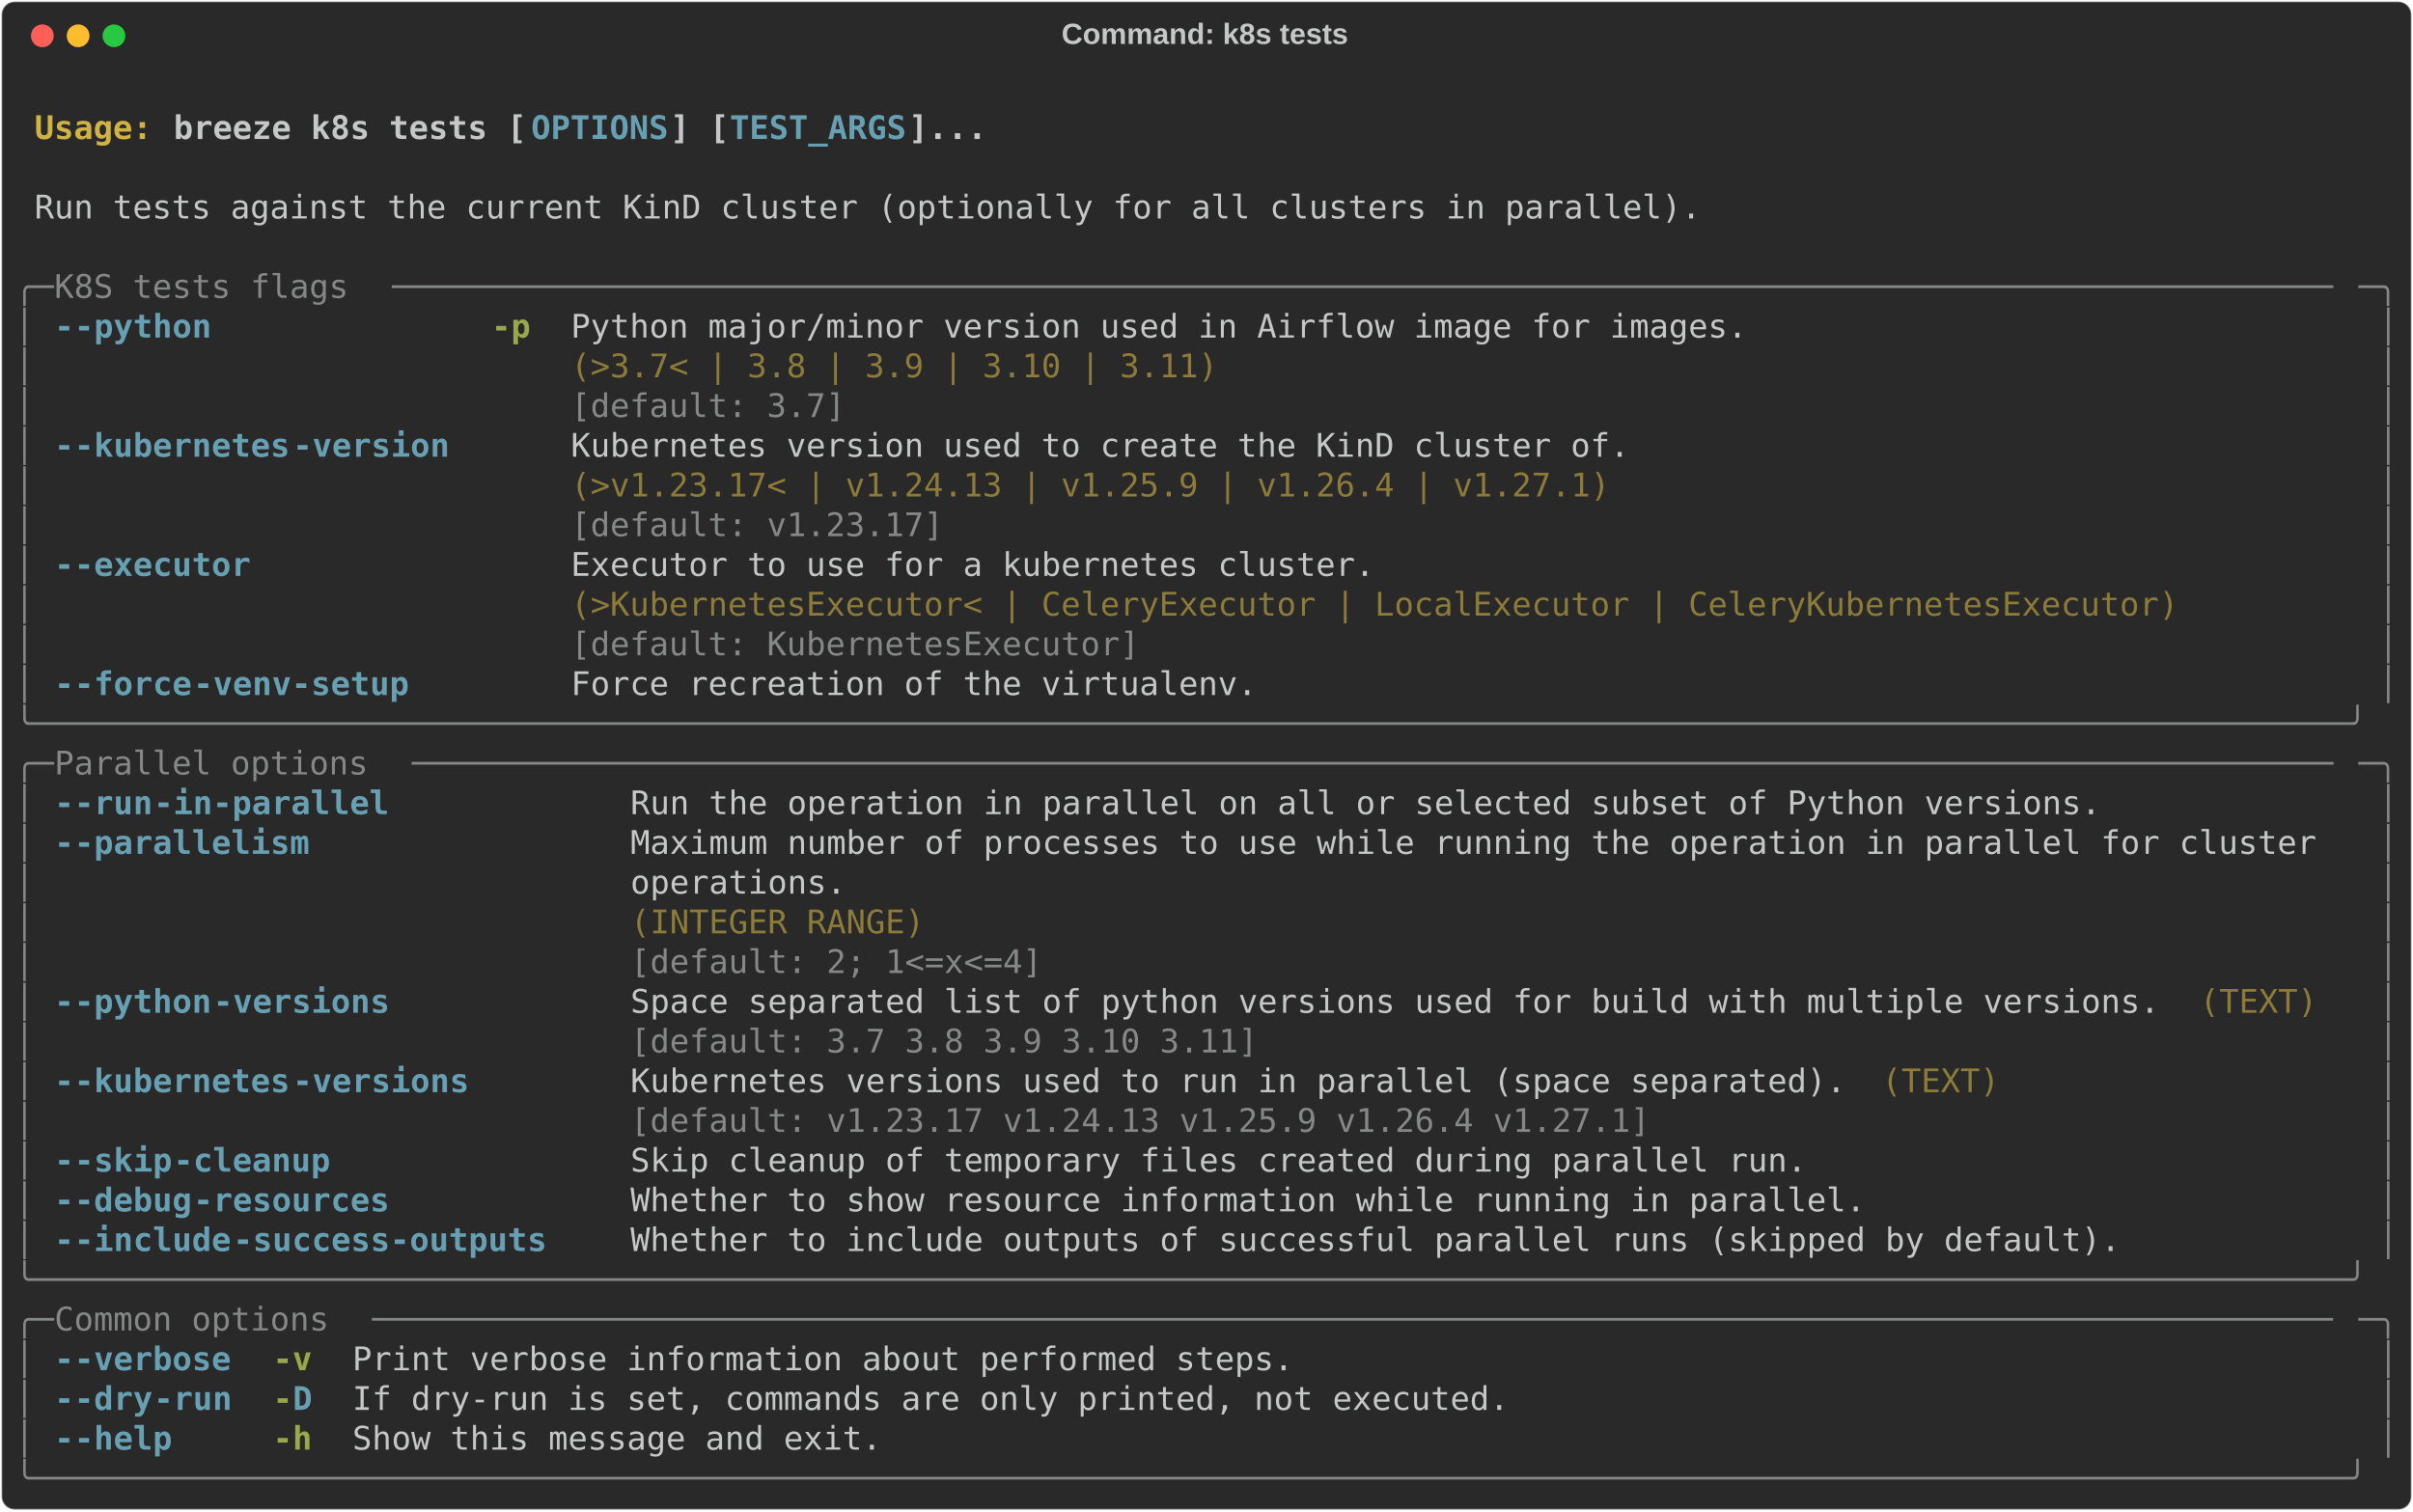
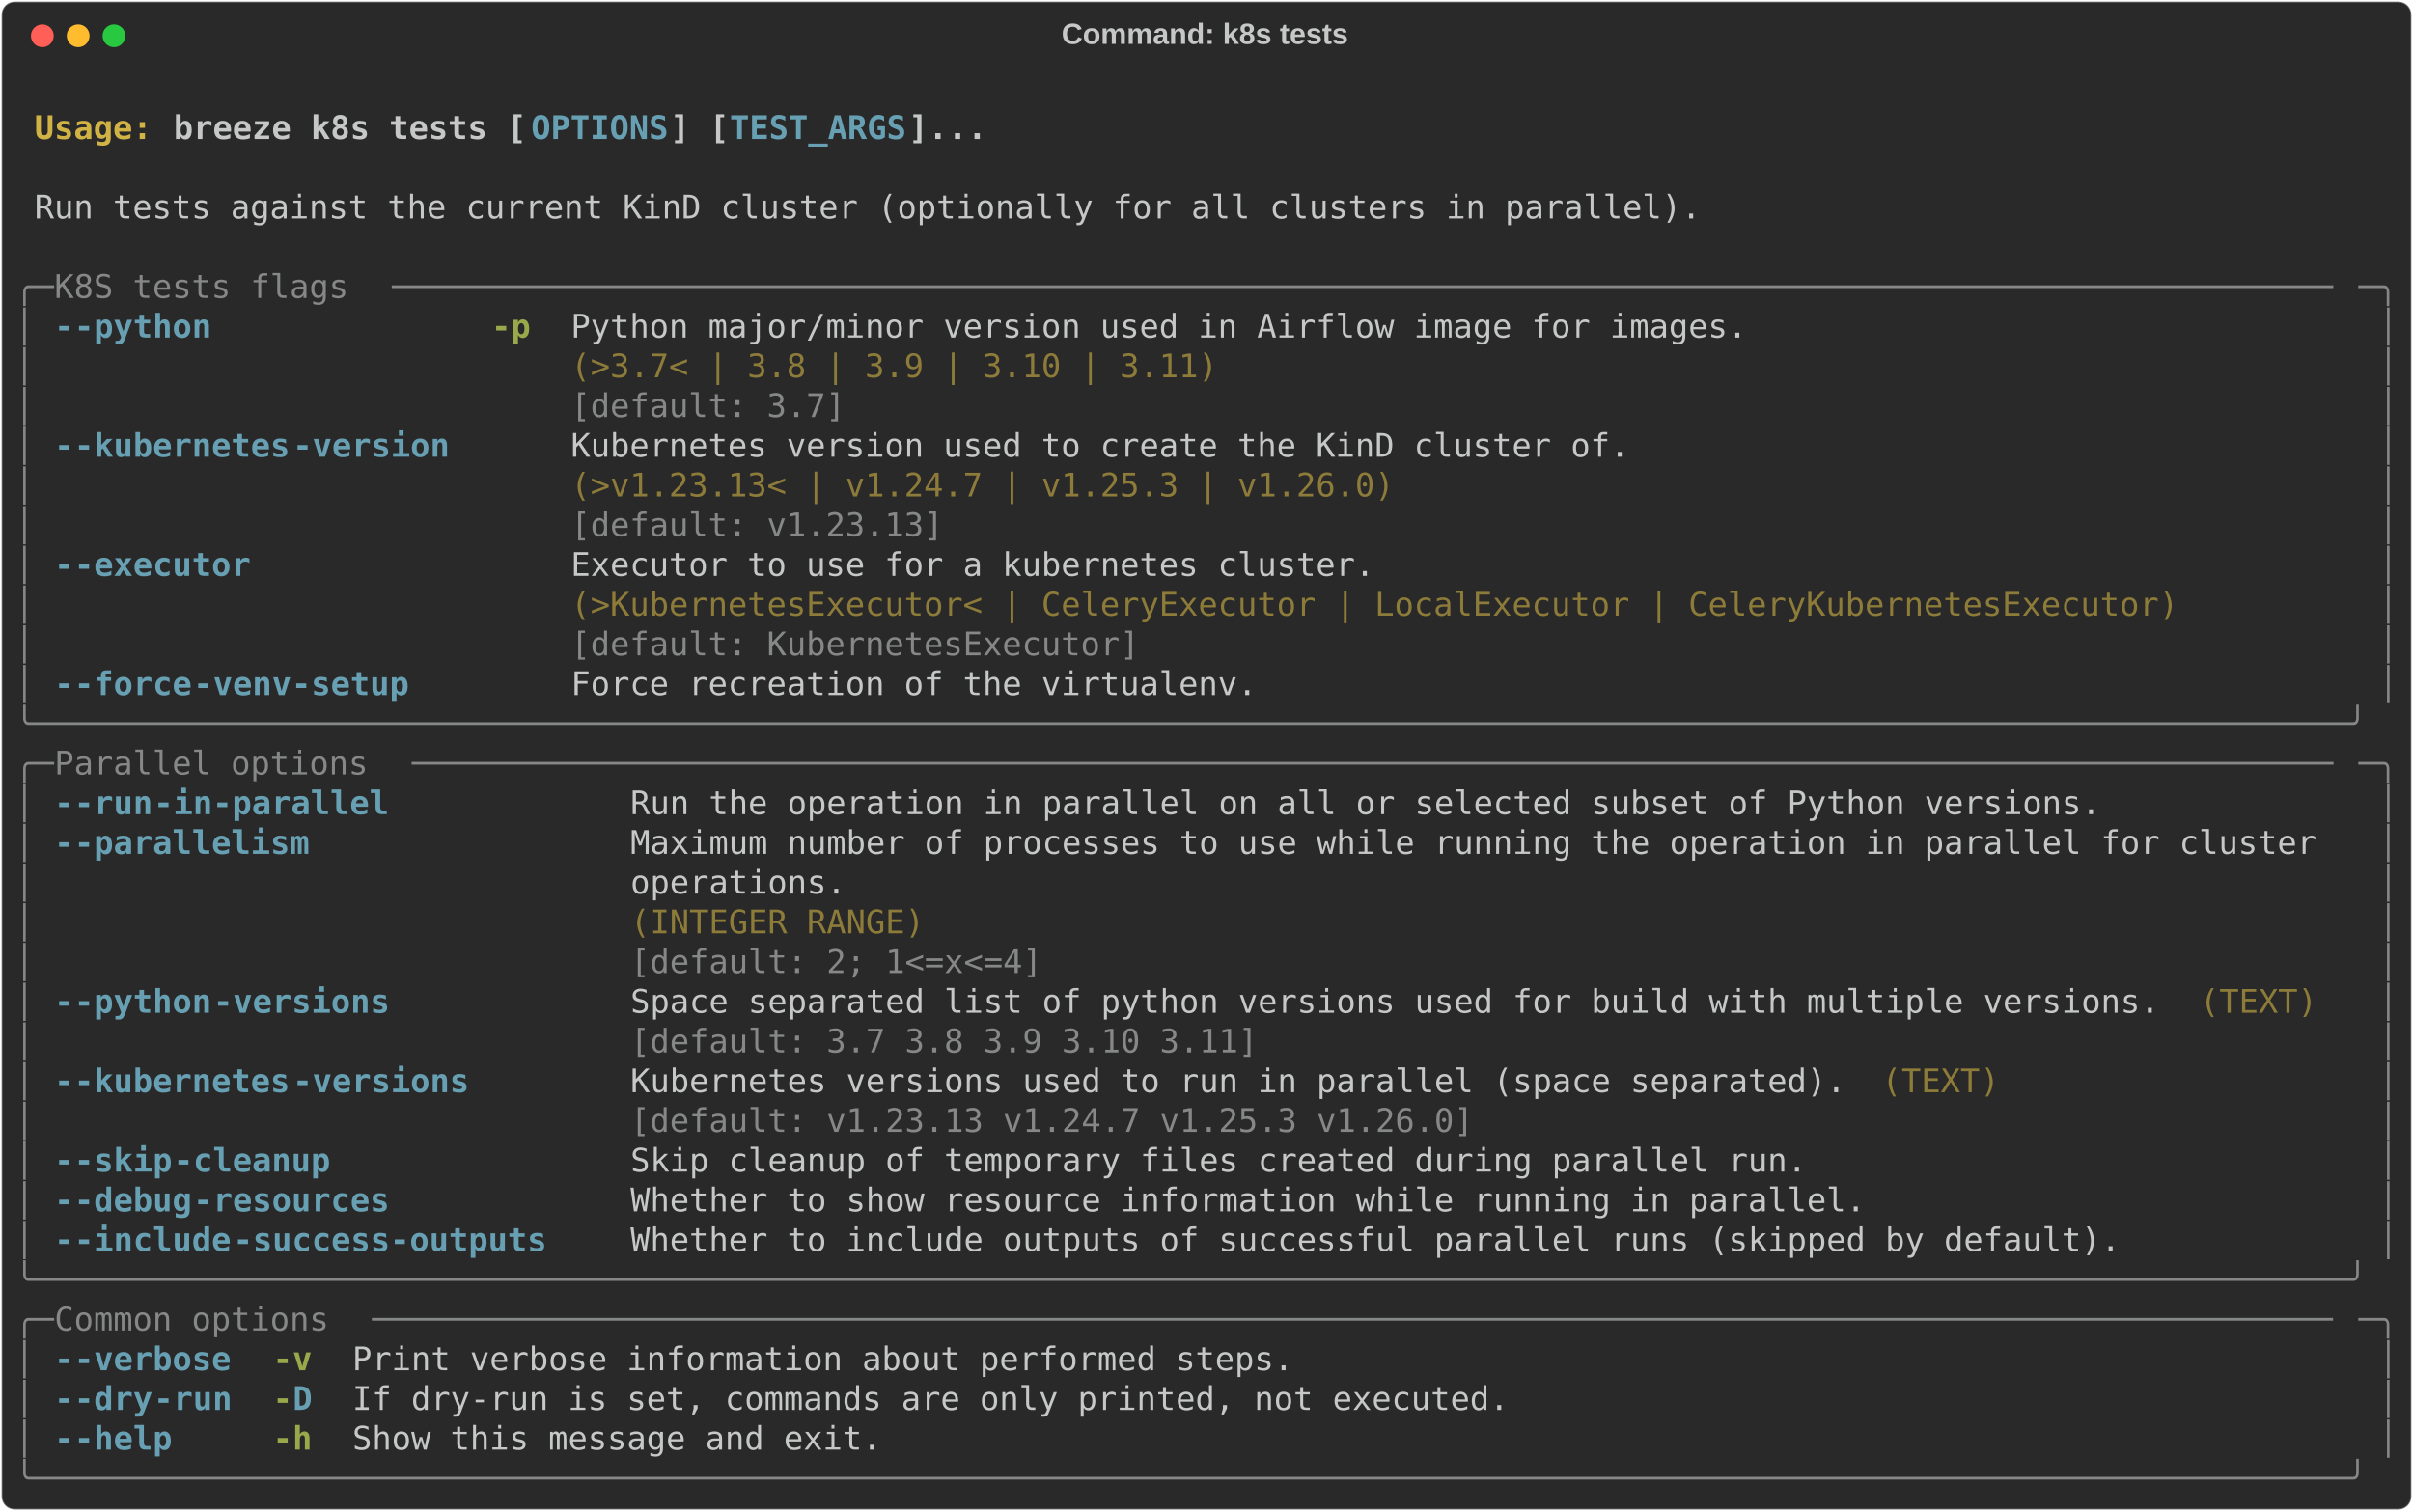
<svg xmlns="http://www.w3.org/2000/svg" class="rich-terminal" viewBox="0 0 1482 928.4">
  <style>

    @font-face {
        font-family: "Fira Code";
        src: local("FiraCode-Regular"),
                url("https://cdnjs.cloudflare.com/ajax/libs/firacode/6.2.0/woff2/FiraCode-Regular.woff2") format("woff2"),
                url("https://cdnjs.cloudflare.com/ajax/libs/firacode/6.2.0/woff/FiraCode-Regular.woff") format("woff");
        font-style: normal;
        font-weight: 400;
    }
    @font-face {
        font-family: "Fira Code";
        src: local("FiraCode-Bold"),
                url("https://cdnjs.cloudflare.com/ajax/libs/firacode/6.2.0/woff2/FiraCode-Bold.woff2") format("woff2"),
                url("https://cdnjs.cloudflare.com/ajax/libs/firacode/6.2.0/woff/FiraCode-Bold.woff") format("woff");
        font-style: bold;
        font-weight: 700;
    }

    .breeze-k8s-tests-matrix {
        font-family: Fira Code, monospace;
        font-size: 20px;
        line-height: 24.4px;
        font-variant-east-asian: full-width;
    }

    .breeze-k8s-tests-title {
        font-size: 18px;
        font-weight: bold;
        font-family: arial;
    }

    .breeze-k8s-tests-r1 { fill: #c5c8c6;font-weight: bold }
.breeze-k8s-tests-r2 { fill: #c5c8c6 }
.breeze-k8s-tests-r3 { fill: #d0b344;font-weight: bold }
.breeze-k8s-tests-r4 { fill: #68a0b3;font-weight: bold }
.breeze-k8s-tests-r5 { fill: #868887 }
.breeze-k8s-tests-r6 { fill: #98a84b;font-weight: bold }
.breeze-k8s-tests-r7 { fill: #8d7b39 }
    </style>
  <defs>
    <clipPath id="breeze-k8s-tests-clip-terminal">
      <rect x="0" y="0" width="1463.0" height="877.4" />
    </clipPath>
    <clipPath id="breeze-k8s-tests-line-0">
      <rect x="0" y="1.5" width="1464" height="24.65" />
    </clipPath>
    <clipPath id="breeze-k8s-tests-line-1">
      <rect x="0" y="25.9" width="1464" height="24.65" />
    </clipPath>
    <clipPath id="breeze-k8s-tests-line-2">
      <rect x="0" y="50.3" width="1464" height="24.65" />
    </clipPath>
    <clipPath id="breeze-k8s-tests-line-3">
      <rect x="0" y="74.7" width="1464" height="24.65" />
    </clipPath>
    <clipPath id="breeze-k8s-tests-line-4">
      <rect x="0" y="99.1" width="1464" height="24.65" />
    </clipPath>
    <clipPath id="breeze-k8s-tests-line-5">
      <rect x="0" y="123.5" width="1464" height="24.65" />
    </clipPath>
    <clipPath id="breeze-k8s-tests-line-6">
      <rect x="0" y="147.9" width="1464" height="24.65" />
    </clipPath>
    <clipPath id="breeze-k8s-tests-line-7">
      <rect x="0" y="172.3" width="1464" height="24.65" />
    </clipPath>
    <clipPath id="breeze-k8s-tests-line-8">
      <rect x="0" y="196.7" width="1464" height="24.65" />
    </clipPath>
    <clipPath id="breeze-k8s-tests-line-9">
      <rect x="0" y="221.1" width="1464" height="24.65" />
    </clipPath>
    <clipPath id="breeze-k8s-tests-line-10">
      <rect x="0" y="245.5" width="1464" height="24.65" />
    </clipPath>
    <clipPath id="breeze-k8s-tests-line-11">
      <rect x="0" y="269.9" width="1464" height="24.65" />
    </clipPath>
    <clipPath id="breeze-k8s-tests-line-12">
      <rect x="0" y="294.3" width="1464" height="24.65" />
    </clipPath>
    <clipPath id="breeze-k8s-tests-line-13">
      <rect x="0" y="318.7" width="1464" height="24.65" />
    </clipPath>
    <clipPath id="breeze-k8s-tests-line-14">
      <rect x="0" y="343.1" width="1464" height="24.65" />
    </clipPath>
    <clipPath id="breeze-k8s-tests-line-15">
      <rect x="0" y="367.5" width="1464" height="24.65" />
    </clipPath>
    <clipPath id="breeze-k8s-tests-line-16">
      <rect x="0" y="391.9" width="1464" height="24.65" />
    </clipPath>
    <clipPath id="breeze-k8s-tests-line-17">
      <rect x="0" y="416.3" width="1464" height="24.65" />
    </clipPath>
    <clipPath id="breeze-k8s-tests-line-18">
      <rect x="0" y="440.7" width="1464" height="24.65" />
    </clipPath>
    <clipPath id="breeze-k8s-tests-line-19">
      <rect x="0" y="465.1" width="1464" height="24.65" />
    </clipPath>
    <clipPath id="breeze-k8s-tests-line-20">
      <rect x="0" y="489.5" width="1464" height="24.65" />
    </clipPath>
    <clipPath id="breeze-k8s-tests-line-21">
      <rect x="0" y="513.9" width="1464" height="24.65" />
    </clipPath>
    <clipPath id="breeze-k8s-tests-line-22">
      <rect x="0" y="538.3" width="1464" height="24.65" />
    </clipPath>
    <clipPath id="breeze-k8s-tests-line-23">
      <rect x="0" y="562.7" width="1464" height="24.65" />
    </clipPath>
    <clipPath id="breeze-k8s-tests-line-24">
      <rect x="0" y="587.1" width="1464" height="24.65" />
    </clipPath>
    <clipPath id="breeze-k8s-tests-line-25">
      <rect x="0" y="611.5" width="1464" height="24.65" />
    </clipPath>
    <clipPath id="breeze-k8s-tests-line-26">
      <rect x="0" y="635.9" width="1464" height="24.65" />
    </clipPath>
    <clipPath id="breeze-k8s-tests-line-27">
      <rect x="0" y="660.3" width="1464" height="24.65" />
    </clipPath>
    <clipPath id="breeze-k8s-tests-line-28">
      <rect x="0" y="684.7" width="1464" height="24.65" />
    </clipPath>
    <clipPath id="breeze-k8s-tests-line-29">
      <rect x="0" y="709.1" width="1464" height="24.65" />
    </clipPath>
    <clipPath id="breeze-k8s-tests-line-30">
      <rect x="0" y="733.5" width="1464" height="24.65" />
    </clipPath>
    <clipPath id="breeze-k8s-tests-line-31">
      <rect x="0" y="757.9" width="1464" height="24.65" />
    </clipPath>
    <clipPath id="breeze-k8s-tests-line-32">
      <rect x="0" y="782.3" width="1464" height="24.65" />
    </clipPath>
    <clipPath id="breeze-k8s-tests-line-33">
      <rect x="0" y="806.7" width="1464" height="24.65" />
    </clipPath>
    <clipPath id="breeze-k8s-tests-line-34">
      <rect x="0" y="831.1" width="1464" height="24.65" />
    </clipPath>
  </defs>
  <rect fill="#292929" stroke="rgba(255,255,255,0.35)" stroke-width="1" x="1" y="1" width="1480" height="926.4" rx="8" />
  <text class="breeze-k8s-tests-title" fill="#c5c8c6" text-anchor="middle" x="740" y="27">Command: k8s tests</text>
  <g transform="translate(26,22)">
    <circle cx="0" cy="0" r="7" fill="#ff5f57" />
    <circle cx="22" cy="0" r="7" fill="#febc2e" />
    <circle cx="44" cy="0" r="7" fill="#28c840" />
  </g>
  <g transform="translate(9, 41)" clip-path="url(#breeze-k8s-tests-clip-terminal)">
    <g class="breeze-k8s-tests-matrix">
      <text class="breeze-k8s-tests-r2" x="1464" y="20" textLength="12.2" clip-path="url(#breeze-k8s-tests-line-0)">
</text>
      <text class="breeze-k8s-tests-r3" x="12.2" y="44.4" textLength="85.4" clip-path="url(#breeze-k8s-tests-line-1)">Usage: </text>
      <text class="breeze-k8s-tests-r1" x="97.6" y="44.4" textLength="219.6" clip-path="url(#breeze-k8s-tests-line-1)">breeze k8s tests [</text>
      <text class="breeze-k8s-tests-r4" x="317.2" y="44.4" textLength="85.4" clip-path="url(#breeze-k8s-tests-line-1)">OPTIONS</text>
      <text class="breeze-k8s-tests-r1" x="402.6" y="44.4" textLength="36.6" clip-path="url(#breeze-k8s-tests-line-1)">] [</text>
      <text class="breeze-k8s-tests-r4" x="439.2" y="44.4" textLength="109.8" clip-path="url(#breeze-k8s-tests-line-1)">TEST_ARGS</text>
      <text class="breeze-k8s-tests-r1" x="549" y="44.4" textLength="48.8" clip-path="url(#breeze-k8s-tests-line-1)">]...</text>
      <text class="breeze-k8s-tests-r2" x="1464" y="44.4" textLength="12.2" clip-path="url(#breeze-k8s-tests-line-1)">
</text>
      <text class="breeze-k8s-tests-r2" x="1464" y="68.8" textLength="12.2" clip-path="url(#breeze-k8s-tests-line-2)">
</text>
      <text class="breeze-k8s-tests-r2" x="12.2" y="93.2" textLength="1037" clip-path="url(#breeze-k8s-tests-line-3)">Run tests against the current KinD cluster (optionally for all clusters in parallel).</text>
      <text class="breeze-k8s-tests-r2" x="1464" y="93.2" textLength="12.2" clip-path="url(#breeze-k8s-tests-line-3)">
</text>
      <text class="breeze-k8s-tests-r2" x="1464" y="117.6" textLength="12.2" clip-path="url(#breeze-k8s-tests-line-4)">
</text>
      <text class="breeze-k8s-tests-r5" x="0" y="142" textLength="24.4" clip-path="url(#breeze-k8s-tests-line-5)">╭─</text>
      <text class="breeze-k8s-tests-r5" x="24.4" y="142" textLength="207.4" clip-path="url(#breeze-k8s-tests-line-5)"> K8S tests flags </text>
      <text class="breeze-k8s-tests-r5" x="231.8" y="142" textLength="1207.8" clip-path="url(#breeze-k8s-tests-line-5)">───────────────────────────────────────────────────────────────────────────────────────────────────</text>
      <text class="breeze-k8s-tests-r5" x="1439.6" y="142" textLength="24.4" clip-path="url(#breeze-k8s-tests-line-5)">─╮</text>
      <text class="breeze-k8s-tests-r2" x="1464" y="142" textLength="12.2" clip-path="url(#breeze-k8s-tests-line-5)">
</text>
      <text class="breeze-k8s-tests-r5" x="0" y="166.4" textLength="12.2" clip-path="url(#breeze-k8s-tests-line-6)">│</text>
      <text class="breeze-k8s-tests-r4" x="24.4" y="166.4" textLength="12.2" clip-path="url(#breeze-k8s-tests-line-6)">-</text>
      <text class="breeze-k8s-tests-r4" x="36.6" y="166.4" textLength="85.4" clip-path="url(#breeze-k8s-tests-line-6)">-python</text>
      <text class="breeze-k8s-tests-r6" x="292.8" y="166.4" textLength="24.4" clip-path="url(#breeze-k8s-tests-line-6)">-p</text>
      <text class="breeze-k8s-tests-r2" x="341.6" y="166.4" textLength="732" clip-path="url(#breeze-k8s-tests-line-6)">Python major/minor version used in Airflow image for images.</text>
      <text class="breeze-k8s-tests-r5" x="1451.8" y="166.4" textLength="12.2" clip-path="url(#breeze-k8s-tests-line-6)">│</text>
      <text class="breeze-k8s-tests-r2" x="1464" y="166.4" textLength="12.2" clip-path="url(#breeze-k8s-tests-line-6)">
</text>
      <text class="breeze-k8s-tests-r5" x="0" y="190.8" textLength="12.2" clip-path="url(#breeze-k8s-tests-line-7)">│</text>
      <text class="breeze-k8s-tests-r7" x="341.6" y="190.8" textLength="732" clip-path="url(#breeze-k8s-tests-line-7)">(&gt;3.7&lt; | 3.8 | 3.9 | 3.10 | 3.11)                           </text>
      <text class="breeze-k8s-tests-r5" x="1451.8" y="190.8" textLength="12.2" clip-path="url(#breeze-k8s-tests-line-7)">│</text>
      <text class="breeze-k8s-tests-r2" x="1464" y="190.8" textLength="12.2" clip-path="url(#breeze-k8s-tests-line-7)">
</text>
      <text class="breeze-k8s-tests-r5" x="0" y="215.2" textLength="12.2" clip-path="url(#breeze-k8s-tests-line-8)">│</text>
      <text class="breeze-k8s-tests-r5" x="341.6" y="215.2" textLength="732" clip-path="url(#breeze-k8s-tests-line-8)">[default: 3.7]                                              </text>
      <text class="breeze-k8s-tests-r5" x="1451.8" y="215.2" textLength="12.2" clip-path="url(#breeze-k8s-tests-line-8)">│</text>
      <text class="breeze-k8s-tests-r2" x="1464" y="215.2" textLength="12.2" clip-path="url(#breeze-k8s-tests-line-8)">
</text>
      <text class="breeze-k8s-tests-r5" x="0" y="239.6" textLength="12.2" clip-path="url(#breeze-k8s-tests-line-9)">│</text>
      <text class="breeze-k8s-tests-r4" x="24.4" y="239.6" textLength="12.2" clip-path="url(#breeze-k8s-tests-line-9)">-</text>
      <text class="breeze-k8s-tests-r4" x="36.6" y="239.6" textLength="134.2" clip-path="url(#breeze-k8s-tests-line-9)">-kubernetes</text>
      <text class="breeze-k8s-tests-r4" x="170.8" y="239.6" textLength="97.6" clip-path="url(#breeze-k8s-tests-line-9)">-version</text>
      <text class="breeze-k8s-tests-r2" x="341.6" y="239.6" textLength="658.8" clip-path="url(#breeze-k8s-tests-line-9)">Kubernetes version used to create the KinD cluster of.</text>
      <text class="breeze-k8s-tests-r5" x="1451.8" y="239.6" textLength="12.2" clip-path="url(#breeze-k8s-tests-line-9)">│</text>
      <text class="breeze-k8s-tests-r2" x="1464" y="239.6" textLength="12.2" clip-path="url(#breeze-k8s-tests-line-9)">
</text>
      <text class="breeze-k8s-tests-r5" x="0" y="264" textLength="12.2" clip-path="url(#breeze-k8s-tests-line-10)">│</text>
-       <text class="breeze-k8s-tests-r7" x="341.6" y="264" textLength="658.8" clip-path="url(#breeze-k8s-tests-line-10)">(&gt;v1.23.17&lt; | v1.24.13 | v1.25.9 | v1.26.4 | v1.27.1) </text>
+       <text class="breeze-k8s-tests-r7" x="341.6" y="264" textLength="658.8" clip-path="url(#breeze-k8s-tests-line-10)">(&gt;v1.23.13&lt; | v1.24.7 | v1.25.3 | v1.26.0)            </text>
      <text class="breeze-k8s-tests-r5" x="1451.8" y="264" textLength="12.2" clip-path="url(#breeze-k8s-tests-line-10)">│</text>
      <text class="breeze-k8s-tests-r2" x="1464" y="264" textLength="12.2" clip-path="url(#breeze-k8s-tests-line-10)">
</text>
      <text class="breeze-k8s-tests-r5" x="0" y="288.4" textLength="12.2" clip-path="url(#breeze-k8s-tests-line-11)">│</text>
-       <text class="breeze-k8s-tests-r5" x="341.6" y="288.4" textLength="658.8" clip-path="url(#breeze-k8s-tests-line-11)">[default: v1.23.17]                                   </text>
+       <text class="breeze-k8s-tests-r5" x="341.6" y="288.4" textLength="658.8" clip-path="url(#breeze-k8s-tests-line-11)">[default: v1.23.13]                                   </text>
      <text class="breeze-k8s-tests-r5" x="1451.8" y="288.4" textLength="12.2" clip-path="url(#breeze-k8s-tests-line-11)">│</text>
      <text class="breeze-k8s-tests-r2" x="1464" y="288.4" textLength="12.2" clip-path="url(#breeze-k8s-tests-line-11)">
</text>
      <text class="breeze-k8s-tests-r5" x="0" y="312.8" textLength="12.2" clip-path="url(#breeze-k8s-tests-line-12)">│</text>
      <text class="breeze-k8s-tests-r4" x="24.4" y="312.8" textLength="12.2" clip-path="url(#breeze-k8s-tests-line-12)">-</text>
      <text class="breeze-k8s-tests-r4" x="36.6" y="312.8" textLength="109.8" clip-path="url(#breeze-k8s-tests-line-12)">-executor</text>
      <text class="breeze-k8s-tests-r2" x="341.6" y="312.8" textLength="1000.4" clip-path="url(#breeze-k8s-tests-line-12)">Executor to use for a kubernetes cluster.                                         </text>
      <text class="breeze-k8s-tests-r5" x="1451.8" y="312.8" textLength="12.2" clip-path="url(#breeze-k8s-tests-line-12)">│</text>
      <text class="breeze-k8s-tests-r2" x="1464" y="312.8" textLength="12.2" clip-path="url(#breeze-k8s-tests-line-12)">
</text>
      <text class="breeze-k8s-tests-r5" x="0" y="337.2" textLength="12.2" clip-path="url(#breeze-k8s-tests-line-13)">│</text>
      <text class="breeze-k8s-tests-r7" x="341.6" y="337.2" textLength="1000.4" clip-path="url(#breeze-k8s-tests-line-13)">(&gt;KubernetesExecutor&lt; | CeleryExecutor | LocalExecutor | CeleryKubernetesExecutor)</text>
      <text class="breeze-k8s-tests-r5" x="1451.8" y="337.2" textLength="12.2" clip-path="url(#breeze-k8s-tests-line-13)">│</text>
      <text class="breeze-k8s-tests-r2" x="1464" y="337.2" textLength="12.2" clip-path="url(#breeze-k8s-tests-line-13)">
</text>
      <text class="breeze-k8s-tests-r5" x="0" y="361.6" textLength="12.2" clip-path="url(#breeze-k8s-tests-line-14)">│</text>
      <text class="breeze-k8s-tests-r5" x="341.6" y="361.6" textLength="1000.4" clip-path="url(#breeze-k8s-tests-line-14)">[default: KubernetesExecutor]                                                     </text>
      <text class="breeze-k8s-tests-r5" x="1451.8" y="361.6" textLength="12.2" clip-path="url(#breeze-k8s-tests-line-14)">│</text>
      <text class="breeze-k8s-tests-r2" x="1464" y="361.6" textLength="12.2" clip-path="url(#breeze-k8s-tests-line-14)">
</text>
      <text class="breeze-k8s-tests-r5" x="0" y="386" textLength="12.2" clip-path="url(#breeze-k8s-tests-line-15)">│</text>
      <text class="breeze-k8s-tests-r4" x="24.4" y="386" textLength="12.2" clip-path="url(#breeze-k8s-tests-line-15)">-</text>
      <text class="breeze-k8s-tests-r4" x="36.6" y="386" textLength="73.2" clip-path="url(#breeze-k8s-tests-line-15)">-force</text>
      <text class="breeze-k8s-tests-r4" x="109.8" y="386" textLength="134.2" clip-path="url(#breeze-k8s-tests-line-15)">-venv-setup</text>
      <text class="breeze-k8s-tests-r2" x="341.6" y="386" textLength="427" clip-path="url(#breeze-k8s-tests-line-15)">Force recreation of the virtualenv.</text>
      <text class="breeze-k8s-tests-r5" x="1451.8" y="386" textLength="12.2" clip-path="url(#breeze-k8s-tests-line-15)">│</text>
      <text class="breeze-k8s-tests-r2" x="1464" y="386" textLength="12.2" clip-path="url(#breeze-k8s-tests-line-15)">
</text>
      <text class="breeze-k8s-tests-r5" x="0" y="410.4" textLength="1464" clip-path="url(#breeze-k8s-tests-line-16)">╰──────────────────────────────────────────────────────────────────────────────────────────────────────────────────────╯</text>
      <text class="breeze-k8s-tests-r2" x="1464" y="410.4" textLength="12.2" clip-path="url(#breeze-k8s-tests-line-16)">
</text>
      <text class="breeze-k8s-tests-r5" x="0" y="434.8" textLength="24.4" clip-path="url(#breeze-k8s-tests-line-17)">╭─</text>
      <text class="breeze-k8s-tests-r5" x="24.4" y="434.8" textLength="219.6" clip-path="url(#breeze-k8s-tests-line-17)"> Parallel options </text>
      <text class="breeze-k8s-tests-r5" x="244" y="434.8" textLength="1195.6" clip-path="url(#breeze-k8s-tests-line-17)">──────────────────────────────────────────────────────────────────────────────────────────────────</text>
      <text class="breeze-k8s-tests-r5" x="1439.6" y="434.8" textLength="24.4" clip-path="url(#breeze-k8s-tests-line-17)">─╮</text>
      <text class="breeze-k8s-tests-r2" x="1464" y="434.8" textLength="12.2" clip-path="url(#breeze-k8s-tests-line-17)">
</text>
      <text class="breeze-k8s-tests-r5" x="0" y="459.2" textLength="12.2" clip-path="url(#breeze-k8s-tests-line-18)">│</text>
      <text class="breeze-k8s-tests-r4" x="24.4" y="459.2" textLength="12.2" clip-path="url(#breeze-k8s-tests-line-18)">-</text>
      <text class="breeze-k8s-tests-r4" x="36.6" y="459.2" textLength="48.8" clip-path="url(#breeze-k8s-tests-line-18)">-run</text>
      <text class="breeze-k8s-tests-r4" x="85.4" y="459.2" textLength="146.4" clip-path="url(#breeze-k8s-tests-line-18)">-in-parallel</text>
      <text class="breeze-k8s-tests-r2" x="378.2" y="459.2" textLength="915" clip-path="url(#breeze-k8s-tests-line-18)">Run the operation in parallel on all or selected subset of Python versions.</text>
      <text class="breeze-k8s-tests-r5" x="1451.8" y="459.2" textLength="12.2" clip-path="url(#breeze-k8s-tests-line-18)">│</text>
      <text class="breeze-k8s-tests-r2" x="1464" y="459.2" textLength="12.2" clip-path="url(#breeze-k8s-tests-line-18)">
</text>
      <text class="breeze-k8s-tests-r5" x="0" y="483.6" textLength="12.2" clip-path="url(#breeze-k8s-tests-line-19)">│</text>
      <text class="breeze-k8s-tests-r4" x="24.4" y="483.6" textLength="12.2" clip-path="url(#breeze-k8s-tests-line-19)">-</text>
      <text class="breeze-k8s-tests-r4" x="36.6" y="483.6" textLength="146.4" clip-path="url(#breeze-k8s-tests-line-19)">-parallelism</text>
      <text class="breeze-k8s-tests-r2" x="378.2" y="483.6" textLength="1061.4" clip-path="url(#breeze-k8s-tests-line-19)">Maximum number of processes to use while running the operation in parallel for cluster </text>
      <text class="breeze-k8s-tests-r5" x="1451.8" y="483.6" textLength="12.2" clip-path="url(#breeze-k8s-tests-line-19)">│</text>
      <text class="breeze-k8s-tests-r2" x="1464" y="483.6" textLength="12.2" clip-path="url(#breeze-k8s-tests-line-19)">
</text>
      <text class="breeze-k8s-tests-r5" x="0" y="508" textLength="12.2" clip-path="url(#breeze-k8s-tests-line-20)">│</text>
      <text class="breeze-k8s-tests-r2" x="378.2" y="508" textLength="1061.4" clip-path="url(#breeze-k8s-tests-line-20)">operations.                                                                            </text>
      <text class="breeze-k8s-tests-r5" x="1451.8" y="508" textLength="12.2" clip-path="url(#breeze-k8s-tests-line-20)">│</text>
      <text class="breeze-k8s-tests-r2" x="1464" y="508" textLength="12.2" clip-path="url(#breeze-k8s-tests-line-20)">
</text>
      <text class="breeze-k8s-tests-r5" x="0" y="532.4" textLength="12.2" clip-path="url(#breeze-k8s-tests-line-21)">│</text>
      <text class="breeze-k8s-tests-r7" x="378.2" y="532.4" textLength="1061.4" clip-path="url(#breeze-k8s-tests-line-21)">(INTEGER RANGE)                                                                        </text>
      <text class="breeze-k8s-tests-r5" x="1451.8" y="532.4" textLength="12.2" clip-path="url(#breeze-k8s-tests-line-21)">│</text>
      <text class="breeze-k8s-tests-r2" x="1464" y="532.4" textLength="12.2" clip-path="url(#breeze-k8s-tests-line-21)">
</text>
      <text class="breeze-k8s-tests-r5" x="0" y="556.8" textLength="12.2" clip-path="url(#breeze-k8s-tests-line-22)">│</text>
      <text class="breeze-k8s-tests-r5" x="378.2" y="556.8" textLength="1061.4" clip-path="url(#breeze-k8s-tests-line-22)">[default: 2; 1&lt;=x&lt;=4]                                                                  </text>
      <text class="breeze-k8s-tests-r5" x="1451.8" y="556.8" textLength="12.2" clip-path="url(#breeze-k8s-tests-line-22)">│</text>
      <text class="breeze-k8s-tests-r2" x="1464" y="556.8" textLength="12.2" clip-path="url(#breeze-k8s-tests-line-22)">
</text>
      <text class="breeze-k8s-tests-r5" x="0" y="581.2" textLength="12.2" clip-path="url(#breeze-k8s-tests-line-23)">│</text>
      <text class="breeze-k8s-tests-r4" x="24.4" y="581.2" textLength="12.2" clip-path="url(#breeze-k8s-tests-line-23)">-</text>
      <text class="breeze-k8s-tests-r4" x="36.6" y="581.2" textLength="85.4" clip-path="url(#breeze-k8s-tests-line-23)">-python</text>
      <text class="breeze-k8s-tests-r4" x="122" y="581.2" textLength="109.8" clip-path="url(#breeze-k8s-tests-line-23)">-versions</text>
      <text class="breeze-k8s-tests-r2" x="378.2" y="581.2" textLength="951.6" clip-path="url(#breeze-k8s-tests-line-23)">Space separated list of python versions used for build with multiple versions.</text>
      <text class="breeze-k8s-tests-r7" x="1342" y="581.2" textLength="73.2" clip-path="url(#breeze-k8s-tests-line-23)">(TEXT)</text>
      <text class="breeze-k8s-tests-r5" x="1451.8" y="581.2" textLength="12.2" clip-path="url(#breeze-k8s-tests-line-23)">│</text>
      <text class="breeze-k8s-tests-r2" x="1464" y="581.2" textLength="12.2" clip-path="url(#breeze-k8s-tests-line-23)">
</text>
      <text class="breeze-k8s-tests-r5" x="0" y="605.6" textLength="12.2" clip-path="url(#breeze-k8s-tests-line-24)">│</text>
      <text class="breeze-k8s-tests-r5" x="378.2" y="605.6" textLength="951.6" clip-path="url(#breeze-k8s-tests-line-24)">[default: 3.7 3.8 3.9 3.10 3.11]                                              </text>
      <text class="breeze-k8s-tests-r5" x="1451.8" y="605.6" textLength="12.2" clip-path="url(#breeze-k8s-tests-line-24)">│</text>
      <text class="breeze-k8s-tests-r2" x="1464" y="605.6" textLength="12.2" clip-path="url(#breeze-k8s-tests-line-24)">
</text>
      <text class="breeze-k8s-tests-r5" x="0" y="630" textLength="12.2" clip-path="url(#breeze-k8s-tests-line-25)">│</text>
      <text class="breeze-k8s-tests-r4" x="24.4" y="630" textLength="12.2" clip-path="url(#breeze-k8s-tests-line-25)">-</text>
      <text class="breeze-k8s-tests-r4" x="36.6" y="630" textLength="134.2" clip-path="url(#breeze-k8s-tests-line-25)">-kubernetes</text>
      <text class="breeze-k8s-tests-r4" x="170.8" y="630" textLength="109.8" clip-path="url(#breeze-k8s-tests-line-25)">-versions</text>
      <text class="breeze-k8s-tests-r2" x="378.2" y="630" textLength="756.4" clip-path="url(#breeze-k8s-tests-line-25)">Kubernetes versions used to run in parallel (space separated).</text>
      <text class="breeze-k8s-tests-r7" x="1146.8" y="630" textLength="73.2" clip-path="url(#breeze-k8s-tests-line-25)">(TEXT)</text>
      <text class="breeze-k8s-tests-r5" x="1451.8" y="630" textLength="12.2" clip-path="url(#breeze-k8s-tests-line-25)">│</text>
      <text class="breeze-k8s-tests-r2" x="1464" y="630" textLength="12.2" clip-path="url(#breeze-k8s-tests-line-25)">
</text>
      <text class="breeze-k8s-tests-r5" x="0" y="654.4" textLength="12.2" clip-path="url(#breeze-k8s-tests-line-26)">│</text>
-       <text class="breeze-k8s-tests-r5" x="378.2" y="654.4" textLength="756.4" clip-path="url(#breeze-k8s-tests-line-26)">[default: v1.23.17 v1.24.13 v1.25.9 v1.26.4 v1.27.1]          </text>
+       <text class="breeze-k8s-tests-r5" x="378.2" y="654.4" textLength="756.4" clip-path="url(#breeze-k8s-tests-line-26)">[default: v1.23.13 v1.24.7 v1.25.3 v1.26.0]                   </text>
      <text class="breeze-k8s-tests-r5" x="1451.8" y="654.4" textLength="12.2" clip-path="url(#breeze-k8s-tests-line-26)">│</text>
      <text class="breeze-k8s-tests-r2" x="1464" y="654.4" textLength="12.2" clip-path="url(#breeze-k8s-tests-line-26)">
</text>
      <text class="breeze-k8s-tests-r5" x="0" y="678.8" textLength="12.2" clip-path="url(#breeze-k8s-tests-line-27)">│</text>
      <text class="breeze-k8s-tests-r4" x="24.4" y="678.8" textLength="12.2" clip-path="url(#breeze-k8s-tests-line-27)">-</text>
      <text class="breeze-k8s-tests-r4" x="36.6" y="678.8" textLength="61" clip-path="url(#breeze-k8s-tests-line-27)">-skip</text>
      <text class="breeze-k8s-tests-r4" x="97.6" y="678.8" textLength="97.6" clip-path="url(#breeze-k8s-tests-line-27)">-cleanup</text>
      <text class="breeze-k8s-tests-r2" x="378.2" y="678.8" textLength="732" clip-path="url(#breeze-k8s-tests-line-27)">Skip cleanup of temporary files created during parallel run.</text>
      <text class="breeze-k8s-tests-r5" x="1451.8" y="678.8" textLength="12.2" clip-path="url(#breeze-k8s-tests-line-27)">│</text>
      <text class="breeze-k8s-tests-r2" x="1464" y="678.8" textLength="12.2" clip-path="url(#breeze-k8s-tests-line-27)">
</text>
      <text class="breeze-k8s-tests-r5" x="0" y="703.2" textLength="12.2" clip-path="url(#breeze-k8s-tests-line-28)">│</text>
      <text class="breeze-k8s-tests-r4" x="24.4" y="703.2" textLength="12.2" clip-path="url(#breeze-k8s-tests-line-28)">-</text>
      <text class="breeze-k8s-tests-r4" x="36.6" y="703.2" textLength="73.2" clip-path="url(#breeze-k8s-tests-line-28)">-debug</text>
      <text class="breeze-k8s-tests-r4" x="109.8" y="703.2" textLength="122" clip-path="url(#breeze-k8s-tests-line-28)">-resources</text>
      <text class="breeze-k8s-tests-r2" x="378.2" y="703.2" textLength="768.6" clip-path="url(#breeze-k8s-tests-line-28)">Whether to show resource information while running in parallel.</text>
      <text class="breeze-k8s-tests-r5" x="1451.8" y="703.2" textLength="12.2" clip-path="url(#breeze-k8s-tests-line-28)">│</text>
      <text class="breeze-k8s-tests-r2" x="1464" y="703.2" textLength="12.2" clip-path="url(#breeze-k8s-tests-line-28)">
</text>
      <text class="breeze-k8s-tests-r5" x="0" y="727.6" textLength="12.2" clip-path="url(#breeze-k8s-tests-line-29)">│</text>
      <text class="breeze-k8s-tests-r4" x="24.4" y="727.6" textLength="12.2" clip-path="url(#breeze-k8s-tests-line-29)">-</text>
      <text class="breeze-k8s-tests-r4" x="36.6" y="727.6" textLength="97.6" clip-path="url(#breeze-k8s-tests-line-29)">-include</text>
      <text class="breeze-k8s-tests-r4" x="134.2" y="727.6" textLength="195.2" clip-path="url(#breeze-k8s-tests-line-29)">-success-outputs</text>
      <text class="breeze-k8s-tests-r2" x="378.2" y="727.6" textLength="927.2" clip-path="url(#breeze-k8s-tests-line-29)">Whether to include outputs of successful parallel runs (skipped by default).</text>
      <text class="breeze-k8s-tests-r5" x="1451.8" y="727.6" textLength="12.2" clip-path="url(#breeze-k8s-tests-line-29)">│</text>
      <text class="breeze-k8s-tests-r2" x="1464" y="727.6" textLength="12.2" clip-path="url(#breeze-k8s-tests-line-29)">
</text>
      <text class="breeze-k8s-tests-r5" x="0" y="752" textLength="1464" clip-path="url(#breeze-k8s-tests-line-30)">╰──────────────────────────────────────────────────────────────────────────────────────────────────────────────────────╯</text>
      <text class="breeze-k8s-tests-r2" x="1464" y="752" textLength="12.2" clip-path="url(#breeze-k8s-tests-line-30)">
</text>
      <text class="breeze-k8s-tests-r5" x="0" y="776.4" textLength="24.4" clip-path="url(#breeze-k8s-tests-line-31)">╭─</text>
      <text class="breeze-k8s-tests-r5" x="24.4" y="776.4" textLength="195.2" clip-path="url(#breeze-k8s-tests-line-31)"> Common options </text>
      <text class="breeze-k8s-tests-r5" x="219.6" y="776.4" textLength="1220" clip-path="url(#breeze-k8s-tests-line-31)">────────────────────────────────────────────────────────────────────────────────────────────────────</text>
      <text class="breeze-k8s-tests-r5" x="1439.6" y="776.4" textLength="24.4" clip-path="url(#breeze-k8s-tests-line-31)">─╮</text>
      <text class="breeze-k8s-tests-r2" x="1464" y="776.4" textLength="12.2" clip-path="url(#breeze-k8s-tests-line-31)">
</text>
      <text class="breeze-k8s-tests-r5" x="0" y="800.8" textLength="12.2" clip-path="url(#breeze-k8s-tests-line-32)">│</text>
      <text class="breeze-k8s-tests-r4" x="24.4" y="800.8" textLength="12.2" clip-path="url(#breeze-k8s-tests-line-32)">-</text>
      <text class="breeze-k8s-tests-r4" x="36.6" y="800.8" textLength="97.6" clip-path="url(#breeze-k8s-tests-line-32)">-verbose</text>
      <text class="breeze-k8s-tests-r6" x="158.6" y="800.8" textLength="24.4" clip-path="url(#breeze-k8s-tests-line-32)">-v</text>
      <text class="breeze-k8s-tests-r2" x="207.4" y="800.8" textLength="585.6" clip-path="url(#breeze-k8s-tests-line-32)">Print verbose information about performed steps.</text>
      <text class="breeze-k8s-tests-r5" x="1451.8" y="800.8" textLength="12.2" clip-path="url(#breeze-k8s-tests-line-32)">│</text>
      <text class="breeze-k8s-tests-r2" x="1464" y="800.8" textLength="12.2" clip-path="url(#breeze-k8s-tests-line-32)">
</text>
      <text class="breeze-k8s-tests-r5" x="0" y="825.2" textLength="12.2" clip-path="url(#breeze-k8s-tests-line-33)">│</text>
      <text class="breeze-k8s-tests-r4" x="24.4" y="825.2" textLength="12.2" clip-path="url(#breeze-k8s-tests-line-33)">-</text>
      <text class="breeze-k8s-tests-r4" x="36.6" y="825.2" textLength="48.8" clip-path="url(#breeze-k8s-tests-line-33)">-dry</text>
      <text class="breeze-k8s-tests-r4" x="85.4" y="825.2" textLength="48.8" clip-path="url(#breeze-k8s-tests-line-33)">-run</text>
      <text class="breeze-k8s-tests-r6" x="158.6" y="825.2" textLength="12.2" clip-path="url(#breeze-k8s-tests-line-33)">-</text>
      <text class="breeze-k8s-tests-r4" x="170.8" y="825.2" textLength="12.2" clip-path="url(#breeze-k8s-tests-line-33)">D</text>
      <text class="breeze-k8s-tests-r2" x="207.4" y="825.2" textLength="719.8" clip-path="url(#breeze-k8s-tests-line-33)">If dry-run is set, commands are only printed, not executed.</text>
      <text class="breeze-k8s-tests-r5" x="1451.8" y="825.2" textLength="12.2" clip-path="url(#breeze-k8s-tests-line-33)">│</text>
      <text class="breeze-k8s-tests-r2" x="1464" y="825.2" textLength="12.2" clip-path="url(#breeze-k8s-tests-line-33)">
</text>
      <text class="breeze-k8s-tests-r5" x="0" y="849.6" textLength="12.2" clip-path="url(#breeze-k8s-tests-line-34)">│</text>
      <text class="breeze-k8s-tests-r4" x="24.4" y="849.6" textLength="12.2" clip-path="url(#breeze-k8s-tests-line-34)">-</text>
      <text class="breeze-k8s-tests-r4" x="36.6" y="849.6" textLength="61" clip-path="url(#breeze-k8s-tests-line-34)">-help</text>
      <text class="breeze-k8s-tests-r6" x="158.6" y="849.6" textLength="24.4" clip-path="url(#breeze-k8s-tests-line-34)">-h</text>
      <text class="breeze-k8s-tests-r2" x="207.4" y="849.6" textLength="329.4" clip-path="url(#breeze-k8s-tests-line-34)">Show this message and exit.</text>
      <text class="breeze-k8s-tests-r5" x="1451.8" y="849.6" textLength="12.2" clip-path="url(#breeze-k8s-tests-line-34)">│</text>
      <text class="breeze-k8s-tests-r2" x="1464" y="849.6" textLength="12.2" clip-path="url(#breeze-k8s-tests-line-34)">
</text>
      <text class="breeze-k8s-tests-r5" x="0" y="874" textLength="1464" clip-path="url(#breeze-k8s-tests-line-35)">╰──────────────────────────────────────────────────────────────────────────────────────────────────────────────────────╯</text>
      <text class="breeze-k8s-tests-r2" x="1464" y="874" textLength="12.2" clip-path="url(#breeze-k8s-tests-line-35)">
</text>
    </g>
  </g>
</svg>
